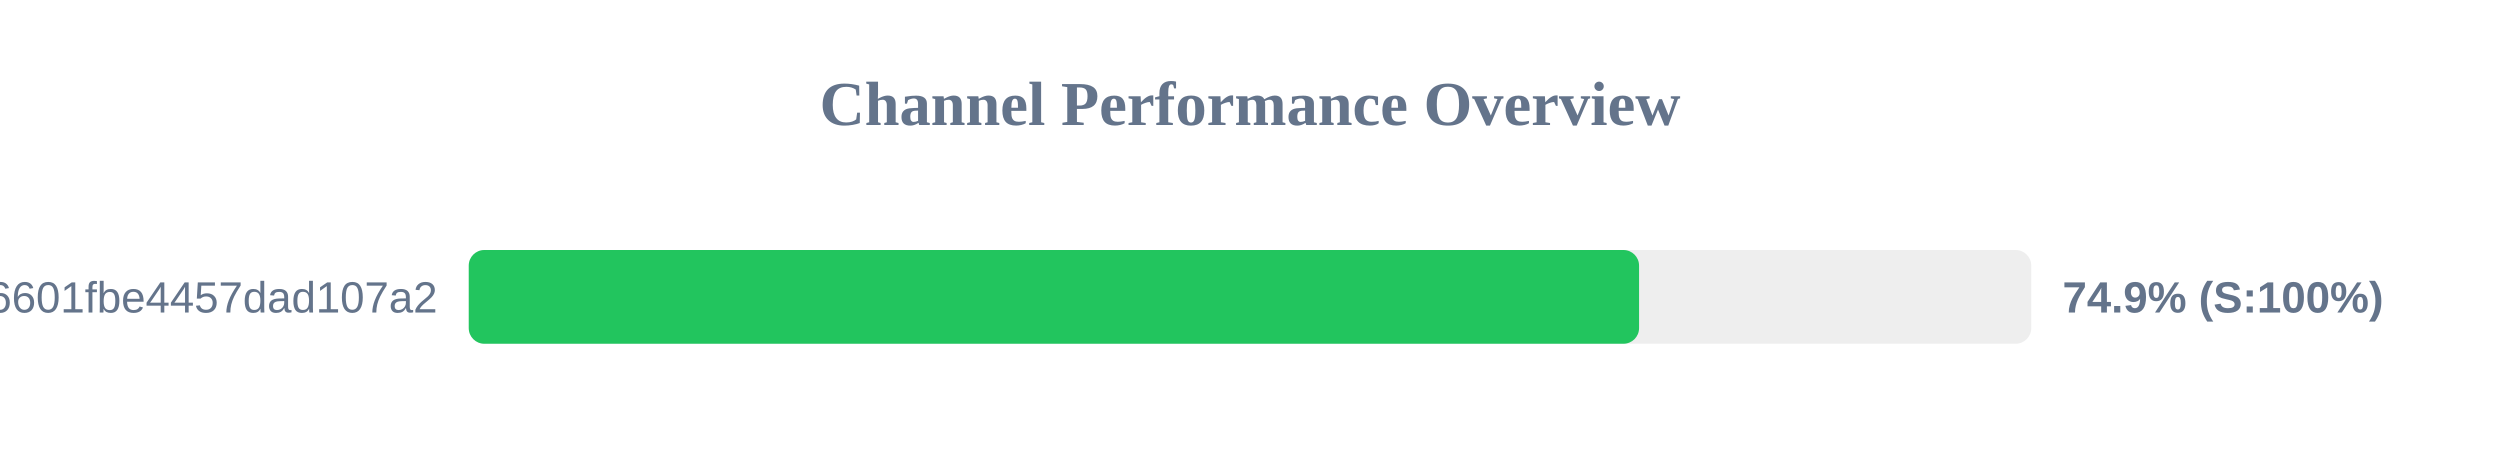
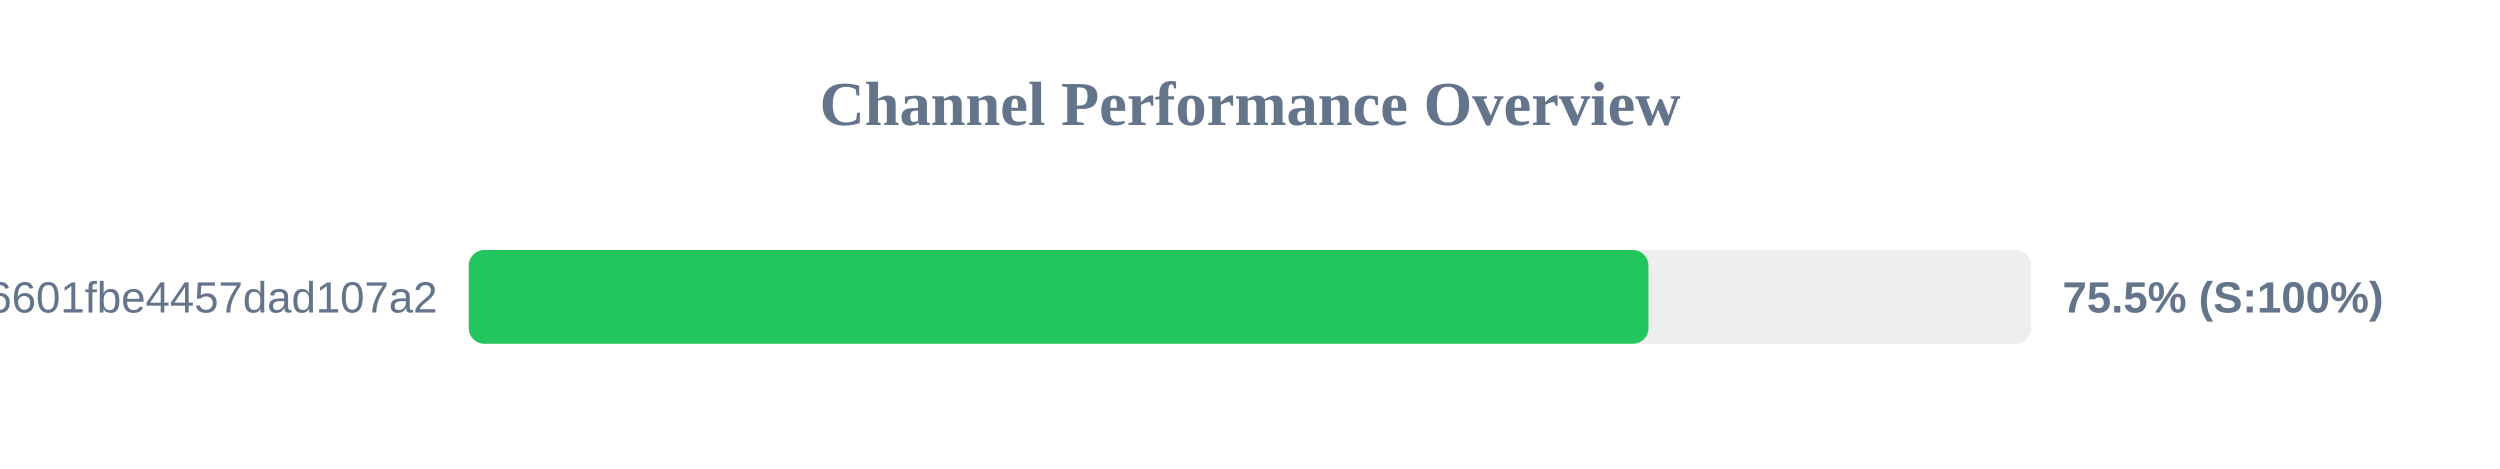
<svg xmlns="http://www.w3.org/2000/svg" width="800" height="150" version="1.1">
  <style>
        .row { font: 14px Arial; fill: #64748b; }
        .score { font: bold 14px Arial; fill: #64748b; }
    </style>
  <text x="400" y="40" text-anchor="middle" font-size="20px" font-weight="bold" fill="#64748b">Channel Performance Overview</text>
  <rect x="150" y="80" width="500" height="30" fill="#eee" rx="5" />
-   <rect x="150" y="80" width="374.5" height="30" fill="#22c55e" rx="5" />
+   <rect x="150" y="80" width="377.5" height="30" fill="#22c55e" rx="5" />
  <text x="140" y="100" text-anchor="end" class="row">6ca22ad3b96aa6601fbe4457dad107a2</text>
-   <text x="660" y="100" text-anchor="start" class="score">74.9% (S:100%)</text>
+   <text x="660" y="100" text-anchor="start" class="score">75.5% (S:100%)</text>
</svg>
